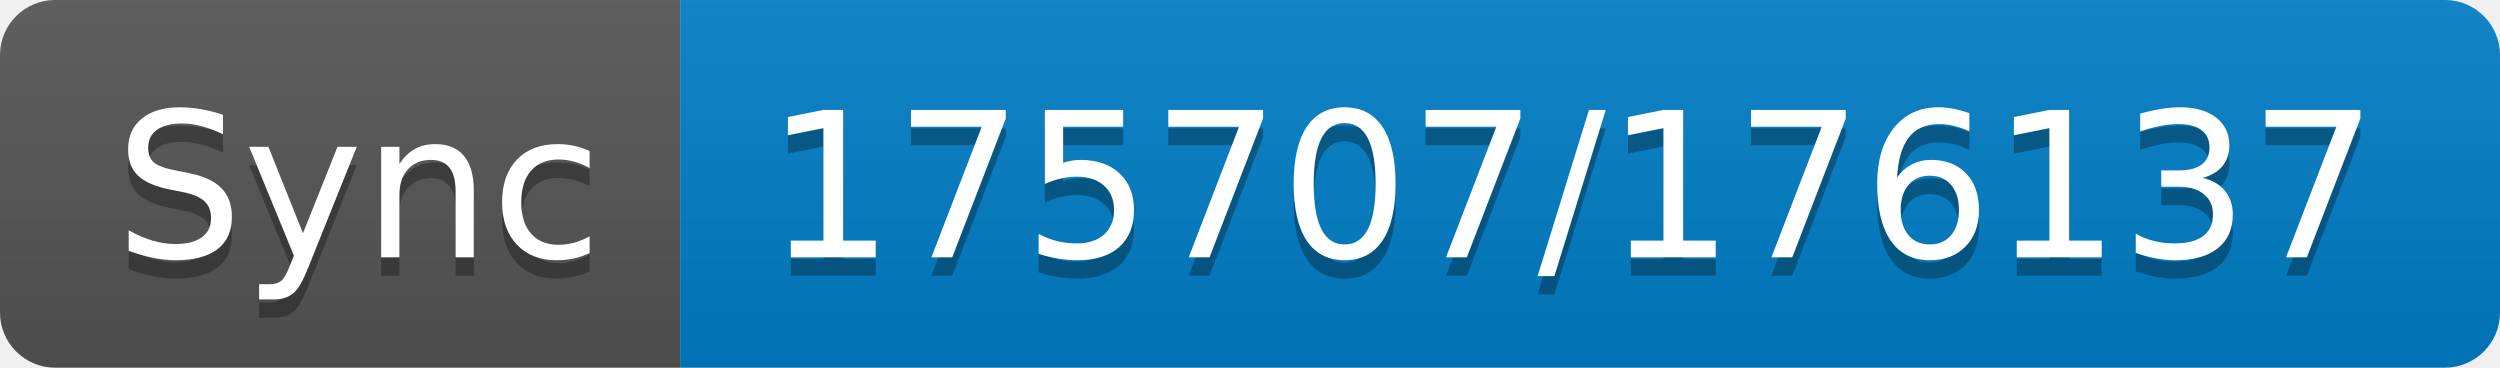
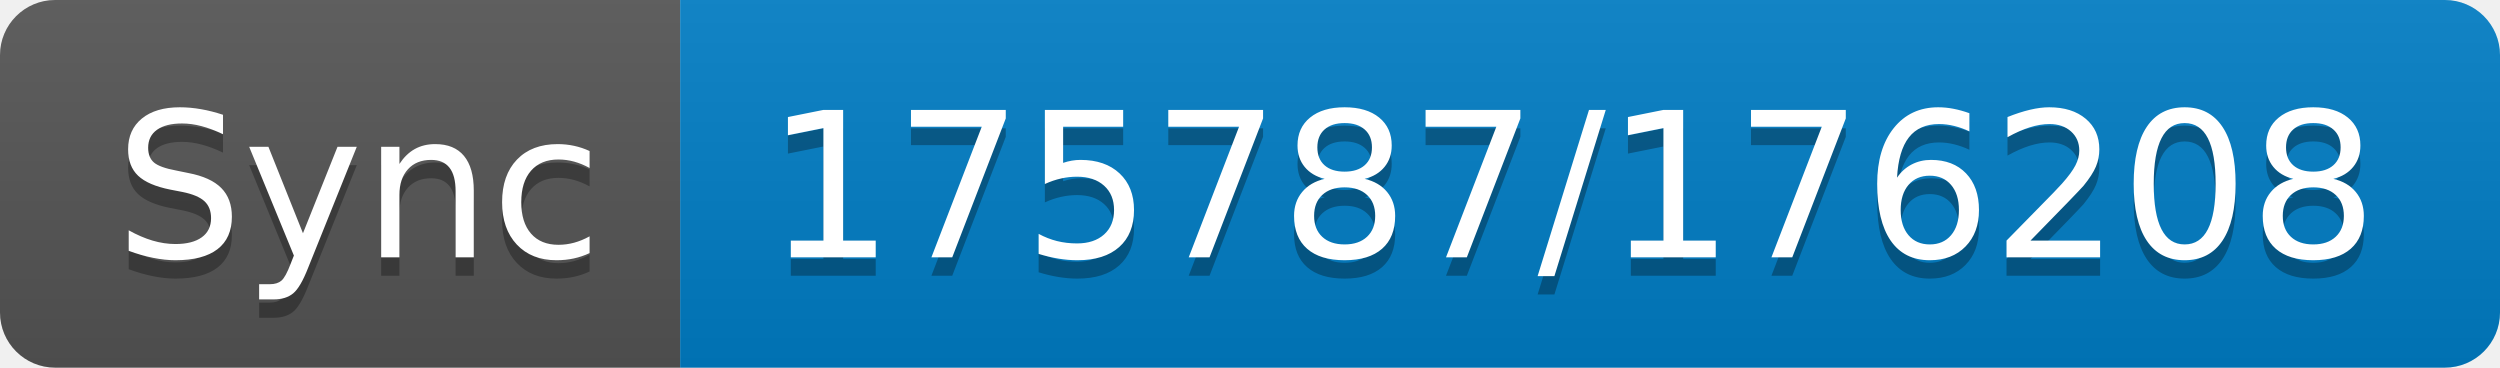
- <svg xmlns="http://www.w3.org/2000/svg" width="136" height="20" role="img" aria-label="Sync: 175707/176137">
+ <svg xmlns="http://www.w3.org/2000/svg" width="136" height="20" role="img" aria-label="Sync: 175787/176208">
  <linearGradient id="s" x2="0" y2="100%">
    <stop offset="0" stop-color="#bbb" stop-opacity=".1" />
    <stop offset="1" stop-opacity=".1" />
  </linearGradient>
  <clipPath id="r">
    <rect width="136" height="20" rx="3" fill="#fff" />
  </clipPath>
  <g clip-path="url(#r)">
    <rect width="37" height="20" fill="#555" />
    <rect x="37" width="99" height="20" fill="#007ec6" />
    <rect width="136" height="20" fill="url(#s)" />
  </g>
  <g fill="#fff" text-anchor="middle" font-family="Verdana,Geneva,DejaVu Sans,sans-serif" text-rendering="geometricPrecision" font-size="110">
    <text aria-hidden="true" x="195" y="150" fill="#010101" fill-opacity=".3" transform="scale(.1)" textLength="270">Sync</text>
    <text x="195" y="140" transform="scale(.1)" fill="#fff" textLength="270">Sync</text>
-     <text aria-hidden="true" x="855" y="150" fill="#010101" fill-opacity=".3" transform="scale(.1)" textLength="890">175707/176137</text>
-     <text x="855" y="140" transform="scale(.1)" fill="#fff" textLength="890">175707/176137</text>
+     <text aria-hidden="true" x="855" y="150" fill="#010101" fill-opacity=".3" transform="scale(.1)" textLength="890">175787/176208</text>
+     <text x="855" y="140" transform="scale(.1)" fill="#fff" textLength="890">175787/176208</text>
  </g>
</svg>
